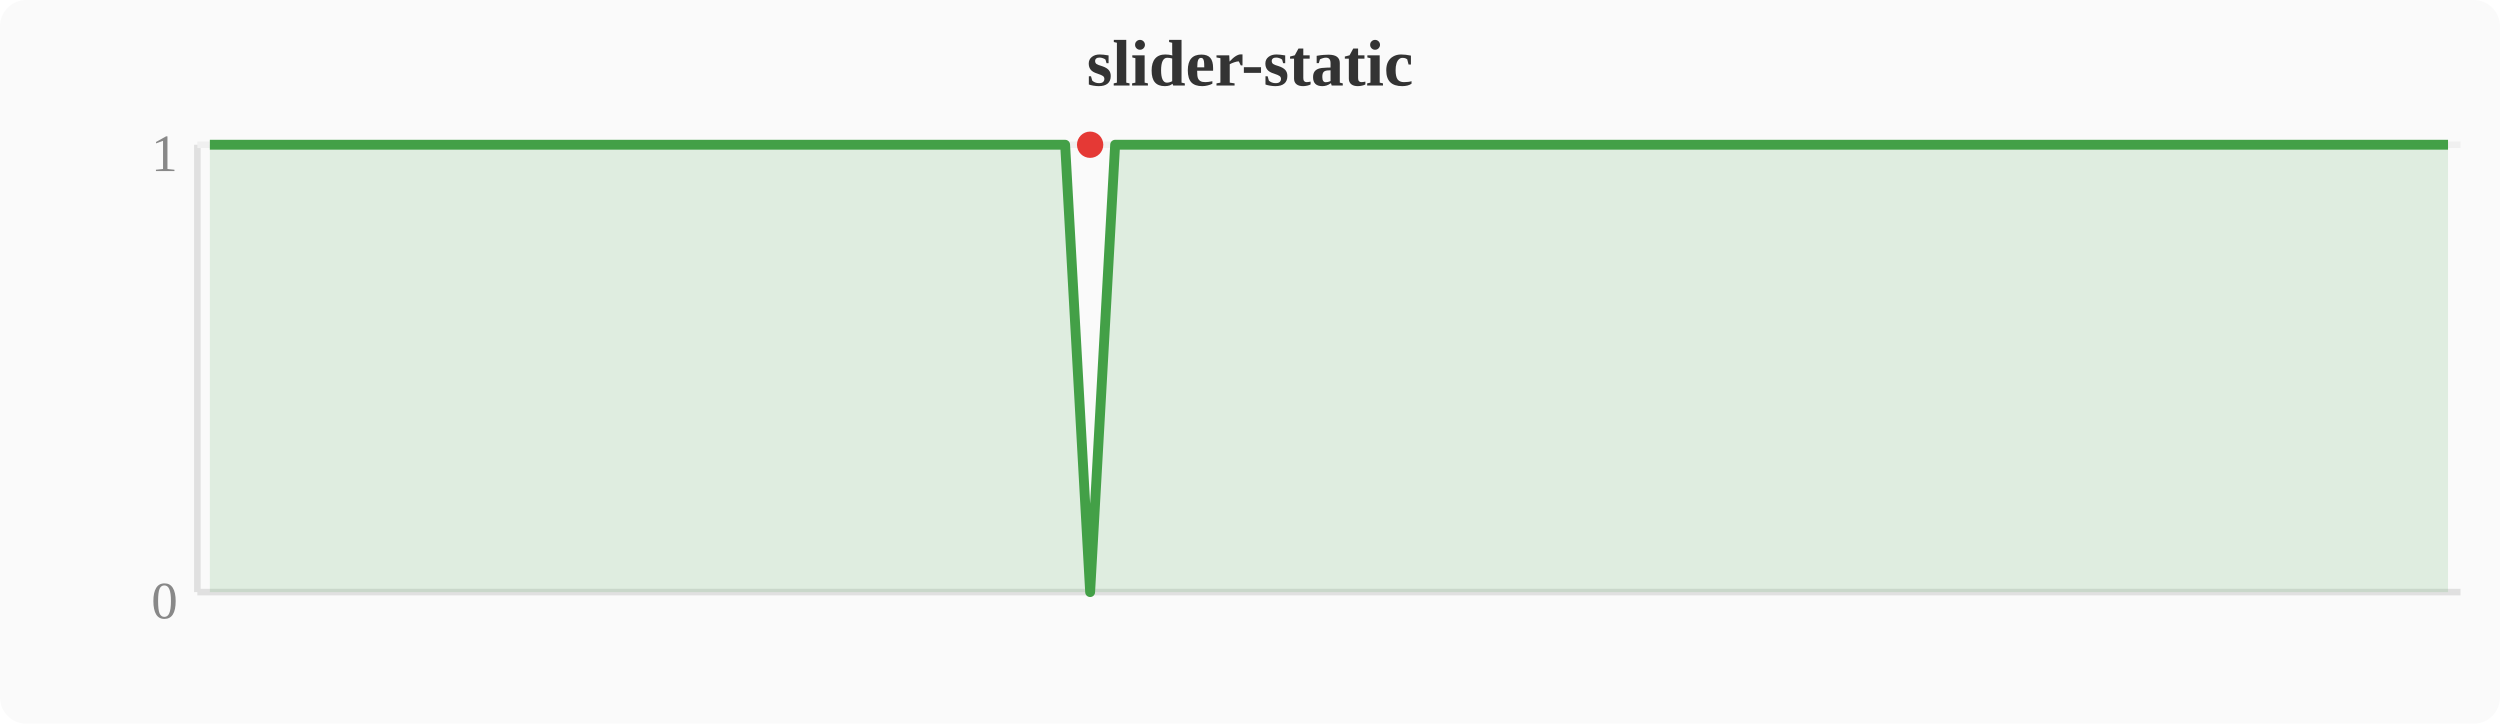
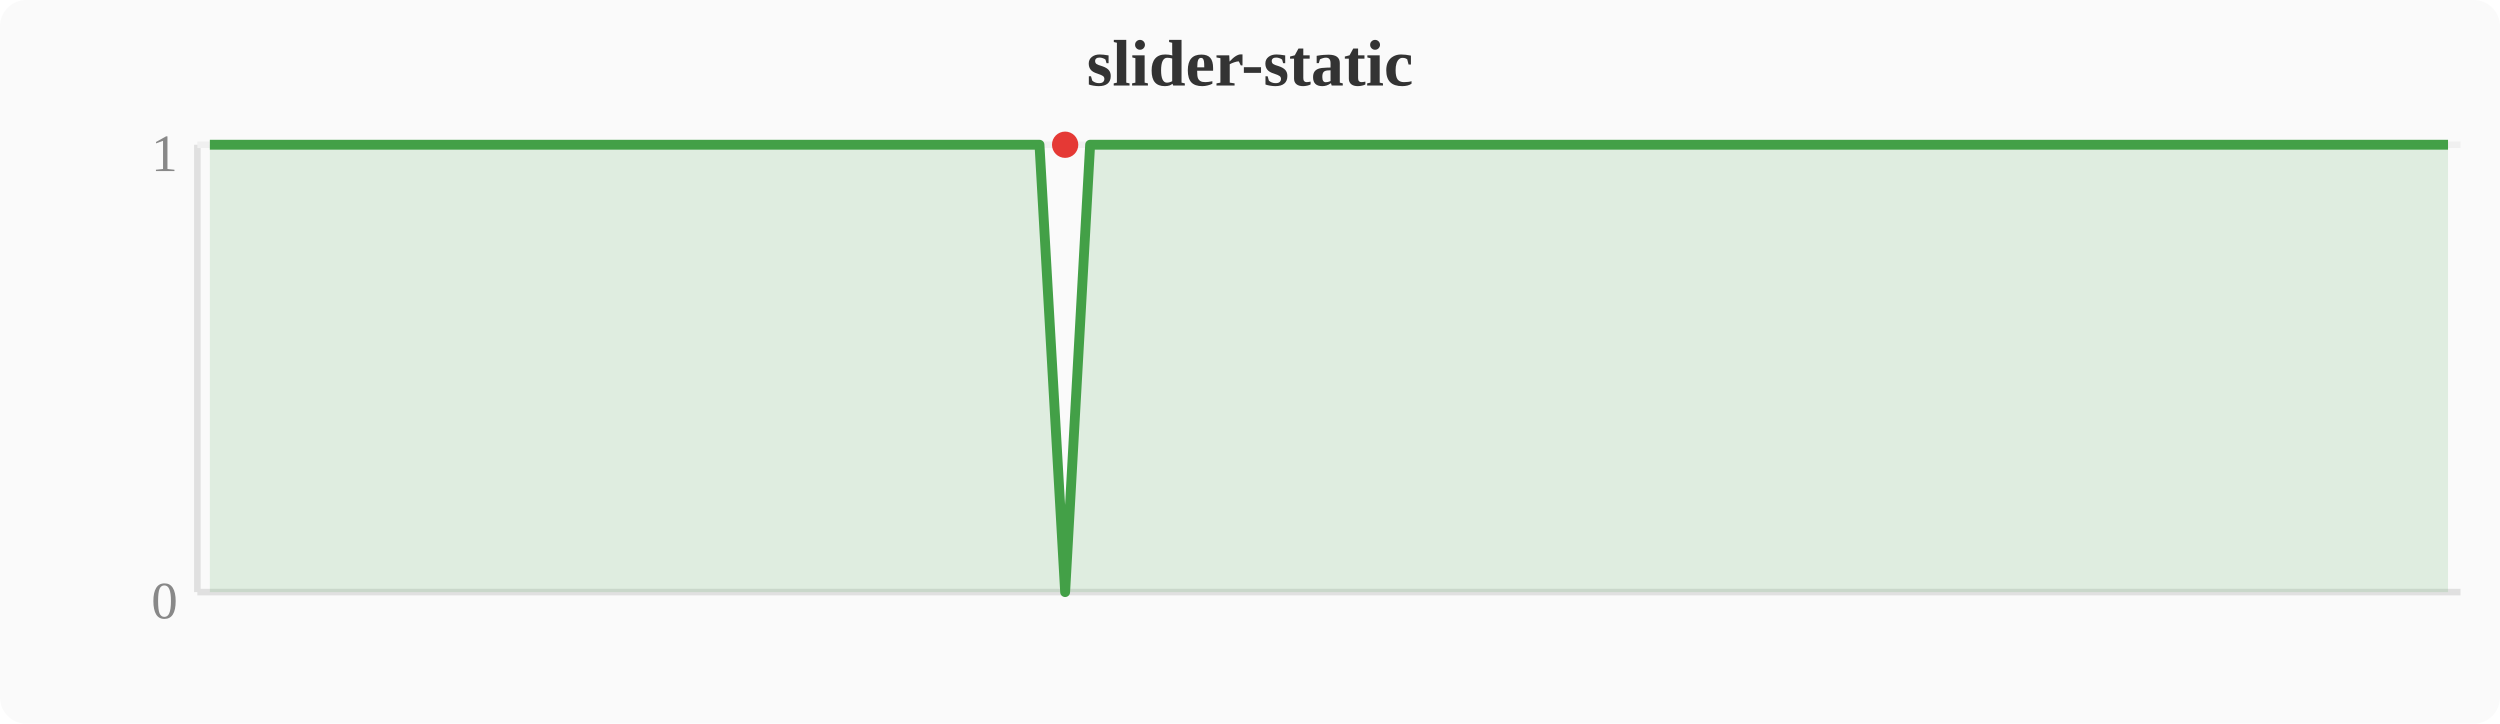
<svg xmlns="http://www.w3.org/2000/svg" width="380" height="110" viewBox="0 0 380 110">
  <rect width="380" height="110" fill="#fafafa" rx="4" />
  <text x="190" y="13" text-anchor="middle" font-size="10" font-weight="bold" fill="#333">slider-static</text>
  <line x1="30" y1="22" x2="30" y2="90" stroke="#e0e0e0" stroke-width="1" />
  <line x1="30" y1="90" x2="374" y2="90" stroke="#e0e0e0" stroke-width="1" />
  <line x1="30" y1="22" x2="374" y2="22" stroke="#f0f0f0" stroke-width="1" />
  <text x="27" y="94" text-anchor="end" font-size="8" fill="#888">0</text>
  <text x="27" y="26" text-anchor="end" font-size="8" fill="#888">1</text>
-   <polygon points="31.9,22.0 35.7,22.0 39.6,22.0 43.4,22.0 47.2,22.0 51.0,22.0 54.8,22.0 58.7,22.0 62.5,22.0 66.3,22.0 70.1,22.0 74.0,22.0 77.8,22.0 81.6,22.0 85.4,22.0 89.2,22.0 93.1,22.0 96.9,22.0 100.7,22.0 104.5,22.0 108.4,22.0 112.2,22.0 116.0,22.0 119.8,22.0 123.6,22.0 127.5,22.0 131.3,22.0 135.1,22.0 138.9,22.0 142.8,22.0 146.6,22.0 150.4,22.0 154.2,22.0 158.0,22.0 161.9,22.0 165.7,90.0 169.5,22.0 173.3,22.0 177.2,22.0 181.0,22.0 184.8,22.0 188.6,22.0 192.4,22.0 196.3,22.0 200.1,22.0 203.9,22.0 207.7,22.0 211.6,22.0 215.4,22.0 219.2,22.0 223.0,22.0 226.8,22.0 230.7,22.0 234.5,22.0 238.3,22.0 242.1,22.0 246.0,22.0 249.8,22.0 253.6,22.0 257.4,22.0 261.2,22.0 265.1,22.0 268.9,22.0 272.7,22.0 276.5,22.0 280.4,22.0 284.2,22.0 288.0,22.0 291.8,22.0 295.6,22.0 299.5,22.0 303.3,22.0 307.1,22.0 310.9,22.0 314.8,22.0 318.6,22.0 322.4,22.0 326.2,22.0 330.0,22.0 333.9,22.0 337.7,22.0 341.5,22.0 345.3,22.0 349.2,22.0 353.0,22.0 356.8,22.0 360.6,22.0 364.4,22.0 368.3,22.0 372.1,22.0 372.1,90 31.9,90" fill="#43a047" opacity="0.15" />
-   <polyline points="31.9,22.0 35.7,22.0 39.6,22.0 43.4,22.0 47.2,22.0 51.0,22.0 54.8,22.0 58.7,22.0 62.5,22.0 66.3,22.0 70.1,22.0 74.0,22.0 77.8,22.0 81.6,22.0 85.4,22.0 89.2,22.0 93.1,22.0 96.9,22.0 100.7,22.0 104.5,22.0 108.4,22.0 112.2,22.0 116.0,22.0 119.8,22.0 123.6,22.0 127.5,22.0 131.3,22.0 135.1,22.0 138.9,22.0 142.8,22.0 146.6,22.0 150.4,22.0 154.2,22.0 158.0,22.0 161.9,22.0 165.7,90.0 169.5,22.0 173.3,22.0 177.2,22.0 181.0,22.0 184.8,22.0 188.6,22.0 192.4,22.0 196.3,22.0 200.1,22.0 203.9,22.0 207.7,22.0 211.6,22.0 215.4,22.0 219.2,22.0 223.0,22.0 226.8,22.0 230.7,22.0 234.5,22.0 238.3,22.0 242.1,22.0 246.0,22.0 249.8,22.0 253.6,22.0 257.4,22.0 261.2,22.0 265.1,22.0 268.9,22.0 272.7,22.0 276.5,22.0 280.4,22.0 284.2,22.0 288.0,22.0 291.8,22.0 295.6,22.0 299.5,22.0 303.3,22.0 307.1,22.0 310.9,22.0 314.8,22.0 318.6,22.0 322.4,22.0 326.2,22.0 330.0,22.0 333.9,22.0 337.7,22.0 341.5,22.0 345.3,22.0 349.2,22.0 353.0,22.0 356.8,22.0 360.6,22.0 364.4,22.0 368.3,22.0 372.1,22.0" fill="none" stroke="#43a047" stroke-width="1.5" stroke-linejoin="round" />
-   <circle cx="165.7" cy="22.0" r="2" fill="#e53935" />
+   <polygon points="31.9,22.0 35.7,22.0 39.6,22.0 43.4,22.0 47.2,22.0 51.0,22.0 54.8,22.0 58.7,22.0 62.5,22.0 66.3,22.0 70.1,22.0 74.0,22.0 77.8,22.0 81.6,22.0 85.4,22.0 89.2,22.0 93.1,22.0 96.9,22.0 100.7,22.0 104.5,22.0 108.4,22.0 112.2,22.0 116.0,22.0 119.8,22.0 123.6,22.0 127.5,22.0 131.3,22.0 135.1,22.0 138.9,22.0 142.8,22.0 146.6,22.0 150.4,22.0 154.2,22.0 158.0,22.0 161.9,90.0 165.7,22.0 169.5,22.0 173.3,22.0 177.2,22.0 181.0,22.0 184.8,22.0 188.6,22.0 192.4,22.0 196.3,22.0 200.1,22.0 203.9,22.0 207.7,22.0 211.6,22.0 215.4,22.0 219.2,22.0 223.0,22.0 226.8,22.0 230.7,22.0 234.5,22.0 238.3,22.0 242.1,22.0 246.0,22.0 249.8,22.0 253.6,22.0 257.4,22.0 261.2,22.0 265.1,22.0 268.9,22.0 272.7,22.0 276.5,22.0 280.4,22.0 284.2,22.0 288.0,22.0 291.8,22.0 295.6,22.0 299.5,22.0 303.3,22.0 307.1,22.0 310.9,22.0 314.8,22.0 318.6,22.0 322.4,22.0 326.2,22.0 330.0,22.0 333.9,22.0 337.7,22.0 341.5,22.0 345.3,22.0 349.2,22.0 353.0,22.0 356.8,22.0 360.6,22.0 364.4,22.0 368.3,22.0 372.1,22.0 372.1,90 31.9,90" fill="#43a047" opacity="0.15" />
+   <polyline points="31.9,22.0 35.7,22.0 39.6,22.0 43.4,22.0 47.2,22.0 51.0,22.0 54.8,22.0 58.7,22.0 62.5,22.0 66.3,22.0 70.1,22.0 74.0,22.0 77.8,22.0 81.6,22.0 85.4,22.0 89.2,22.0 93.1,22.0 96.9,22.0 100.7,22.0 104.5,22.0 108.4,22.0 112.2,22.0 116.0,22.0 119.8,22.0 123.6,22.0 127.5,22.0 131.3,22.0 135.1,22.0 138.9,22.0 142.8,22.0 146.6,22.0 150.4,22.0 154.2,22.0 158.0,22.0 161.9,90.0 165.7,22.0 169.5,22.0 173.3,22.0 177.2,22.0 181.0,22.0 184.8,22.0 188.6,22.0 192.4,22.0 196.3,22.0 200.1,22.0 203.9,22.0 207.7,22.0 211.6,22.0 215.4,22.0 219.2,22.0 223.0,22.0 226.8,22.0 230.7,22.0 234.5,22.0 238.3,22.0 242.1,22.0 246.0,22.0 249.8,22.0 253.6,22.0 257.4,22.0 261.2,22.0 265.1,22.0 268.9,22.0 272.7,22.0 276.5,22.0 280.4,22.0 284.2,22.0 288.0,22.0 291.8,22.0 295.6,22.0 299.5,22.0 303.3,22.0 307.1,22.0 310.9,22.0 314.8,22.0 318.6,22.0 322.4,22.0 326.2,22.0 330.0,22.0 333.9,22.0 337.7,22.0 341.5,22.0 345.3,22.0 349.2,22.0 353.0,22.0 356.8,22.0 360.6,22.0 364.4,22.0 368.3,22.0 372.1,22.0" fill="none" stroke="#43a047" stroke-width="1.5" stroke-linejoin="round" />
+   <circle cx="161.9" cy="22.0" r="2" fill="#e53935" />
</svg>
